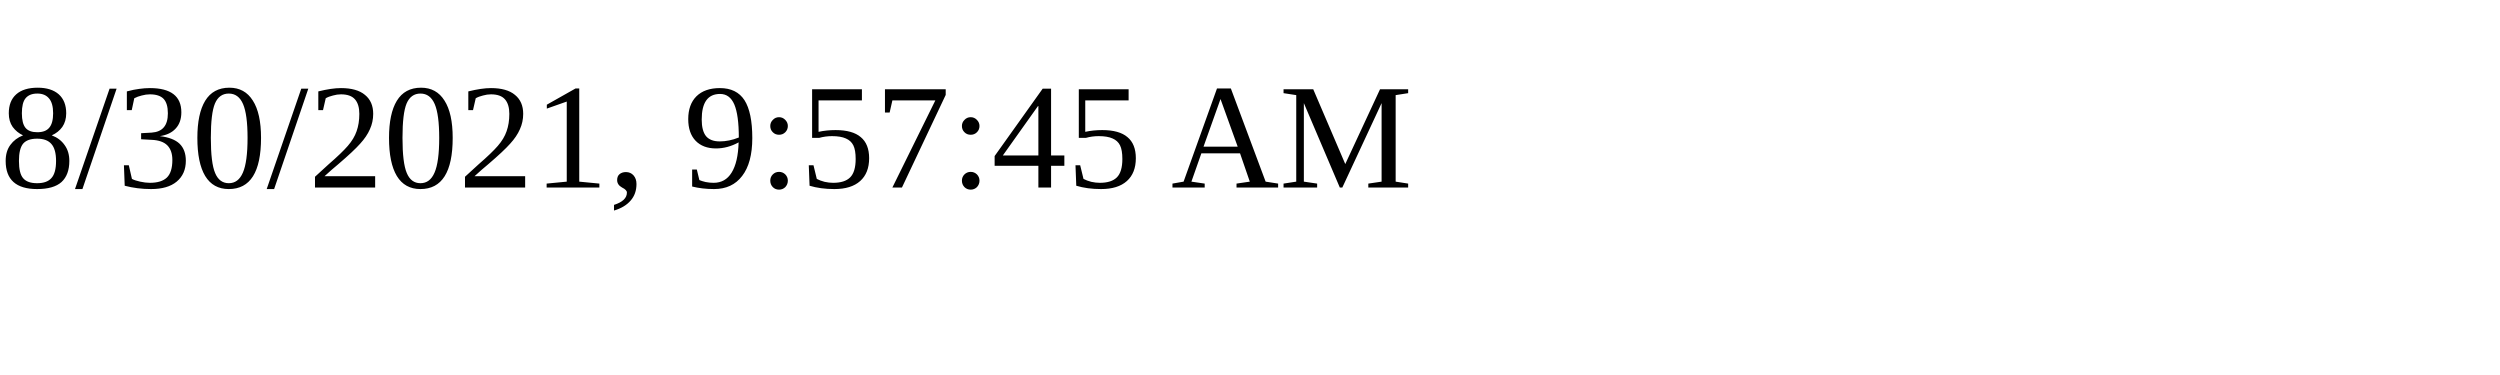
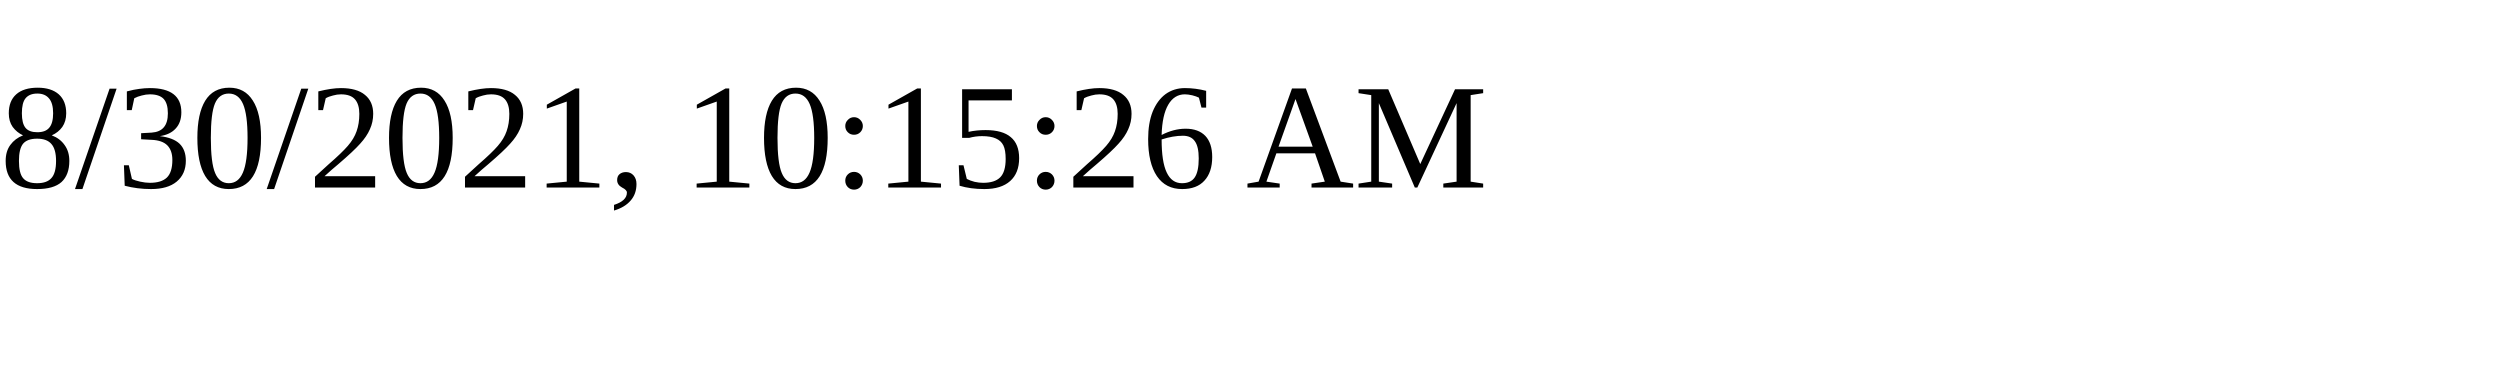
<svg xmlns="http://www.w3.org/2000/svg" height="30" width="200">
-   <text x="0" y="15">8/30/2021, 9:57:45 AM</text>
+   <text x="0" y="15">8/30/2021, 10:15:26 AM</text>
</svg>
